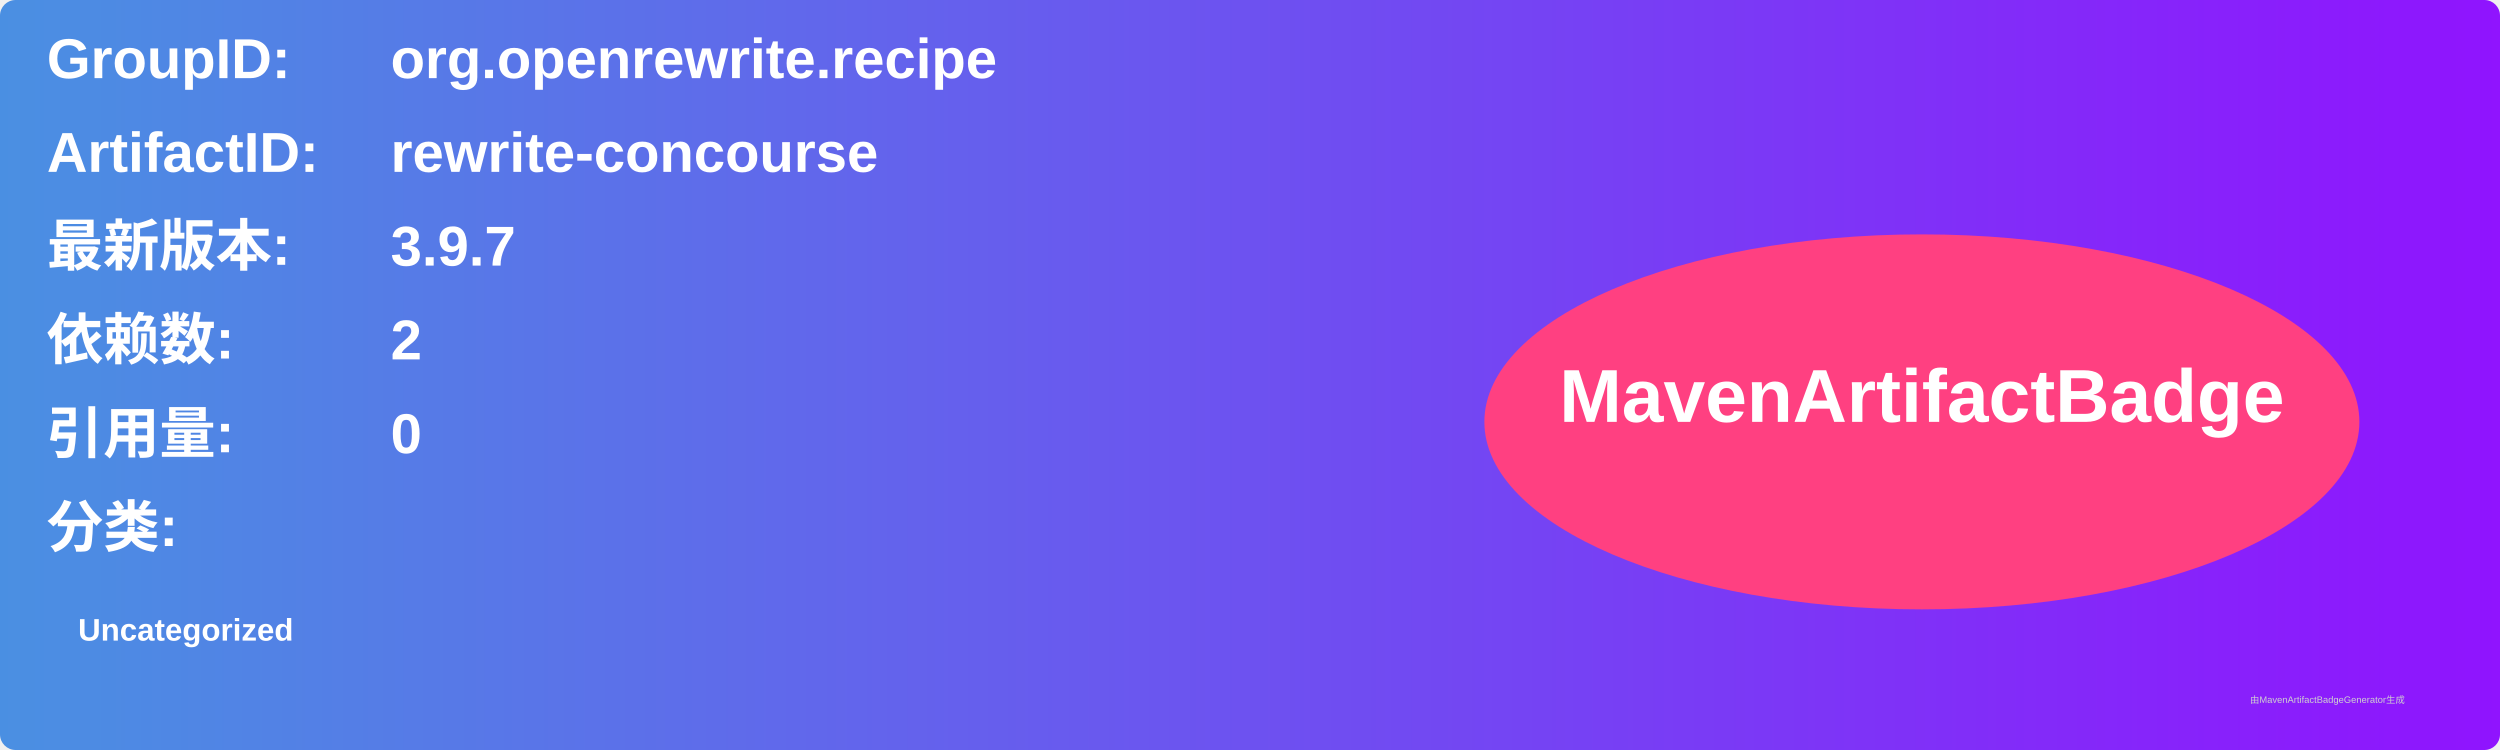
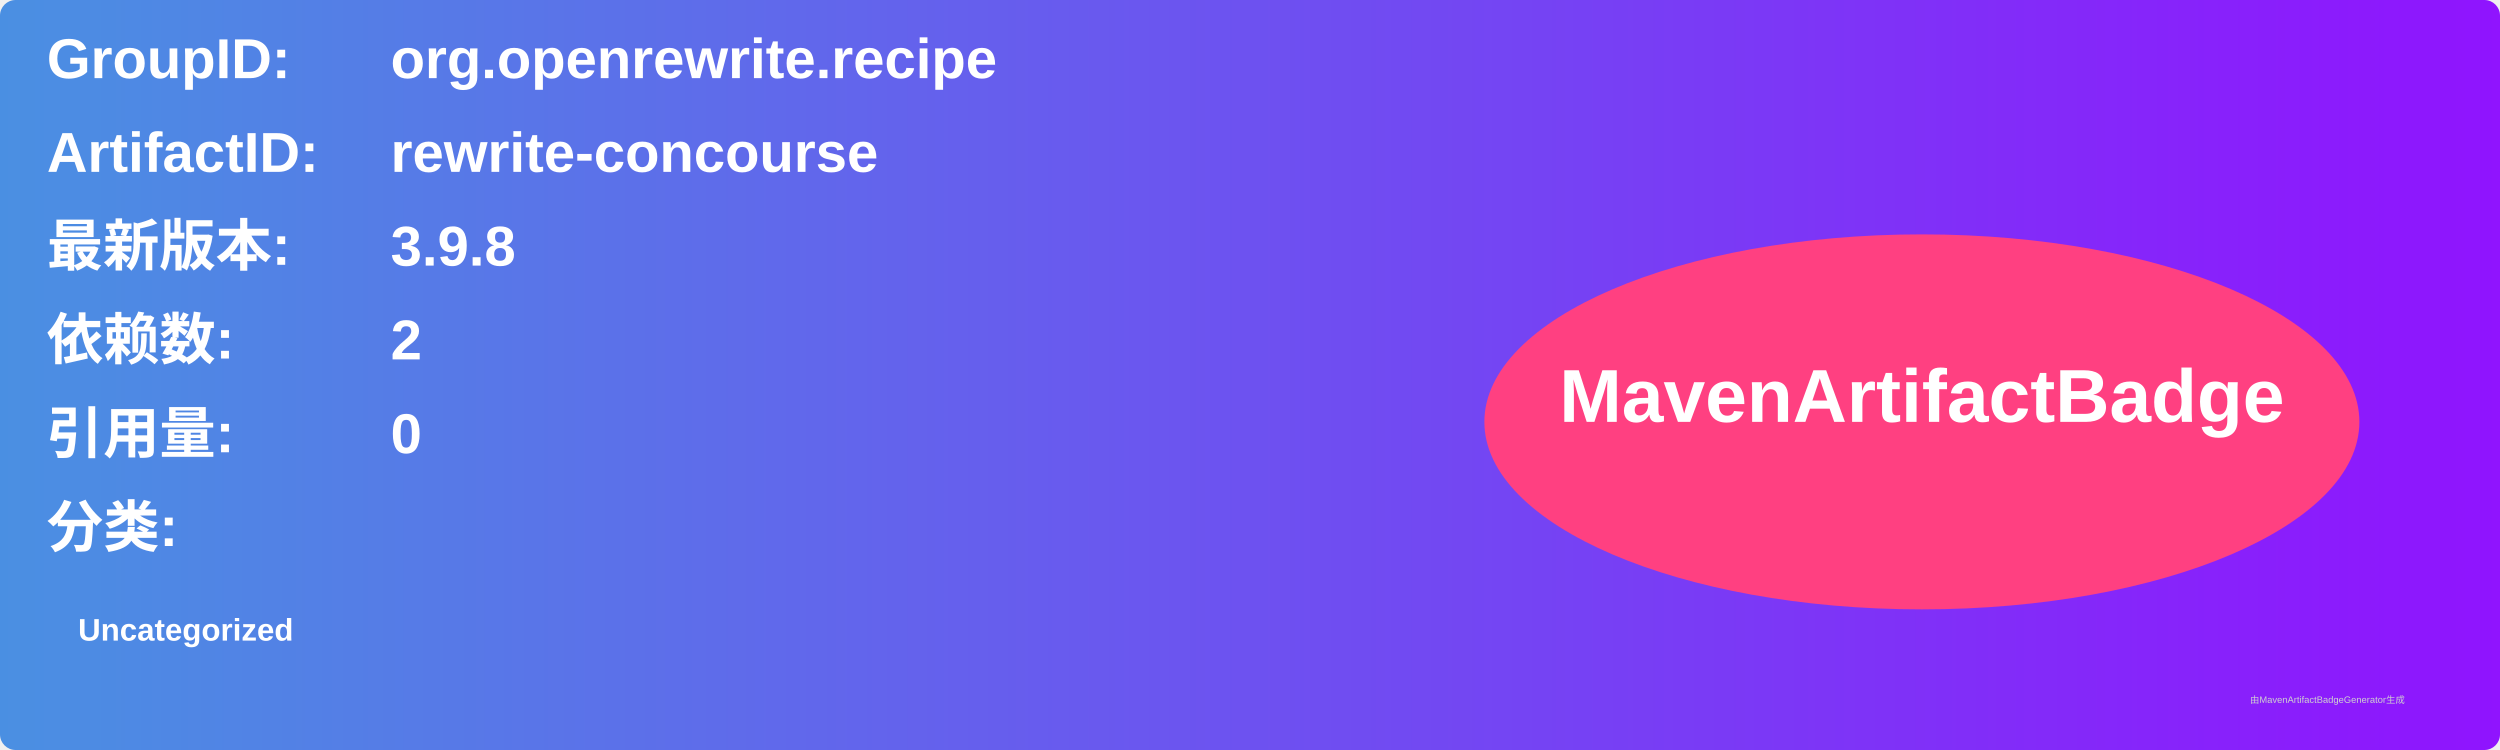
<svg xmlns="http://www.w3.org/2000/svg" width="800" height="240" viewBox="0 0 800 240">
  <linearGradient id="grad" x1="0%" y1="0%" x2="100%" y2="0%">
    <stop offset="0%" stop-color="#4a90e2" />
    <stop offset="100%" stop-color="#9013fe" />
  </linearGradient>
  <rect width="100%" height="100%" rx="5" ry="5" fill="url(#grad)" />
  <g transform="translate(15, 15)">
    <text x="0" y="10" font-family="Arial" font-size="18" fill="white" font-weight="bold" width="260">GroupID:</text>
    <text x="110" y="10" font-family="Arial" font-size="18" fill="white" font-weight="bold" width="460">org.openrewrite.recipe</text>
    <text x="0" y="40" font-family="Arial" font-size="18" fill="white" font-weight="bold" width="260">ArtifactID:</text>
    <text x="110" y="40" font-family="Arial" font-size="18" fill="white" font-weight="bold" width="460">rewrite-concourse</text>
    <text x="0" y="70" font-family="Arial" font-size="18" fill="white" font-weight="bold">最新版本:</text>
    <text x="110" y="70" font-family="Arial" font-size="18" fill="white" font-weight="bold">
-       <tspan font-weight="bold">3.9.7</tspan>
+       <tspan font-weight="bold">3.9.8</tspan>
    </text>
    <text x="0" y="100" font-family="Arial" font-size="18" fill="white" font-weight="bold">依赖数: </text>
    <text x="110" y="100" font-family="Arial" font-size="18" fill="white">
      <tspan font-weight="bold">2</tspan>
    </text>
    <text x="0" y="130" font-family="Arial" font-size="18" fill="white" font-weight="bold">引用量: </text>
    <text x="110" y="130" font-family="Arial" font-size="18" fill="white">
      <tspan font-weight="bold">0</tspan>
    </text>
    <text x="0" y="160" font-family="Arial" font-size="18" fill="white" font-weight="bold">分类:</text>
    <text x="10" y="190" font-family="Arial" font-size="10" fill="white">
      <tspan font-weight="bold">Uncategorized</tspan>
    </text>
    <ellipse cx="600" cy="120" rx="140" ry="60" fill="#ff4081" />
    <text x="600" y="120" text-anchor="middle" font-family="Arial" font-size="24" fill="white" font-weight="bold">MavenArtifactBadge</text>
  </g>
  <text x="720" y="225" font-family="Arial" font-size="3" fill="#d0d0d0">由MavenArtifactBadgeGenerator生成</text>
</svg>
